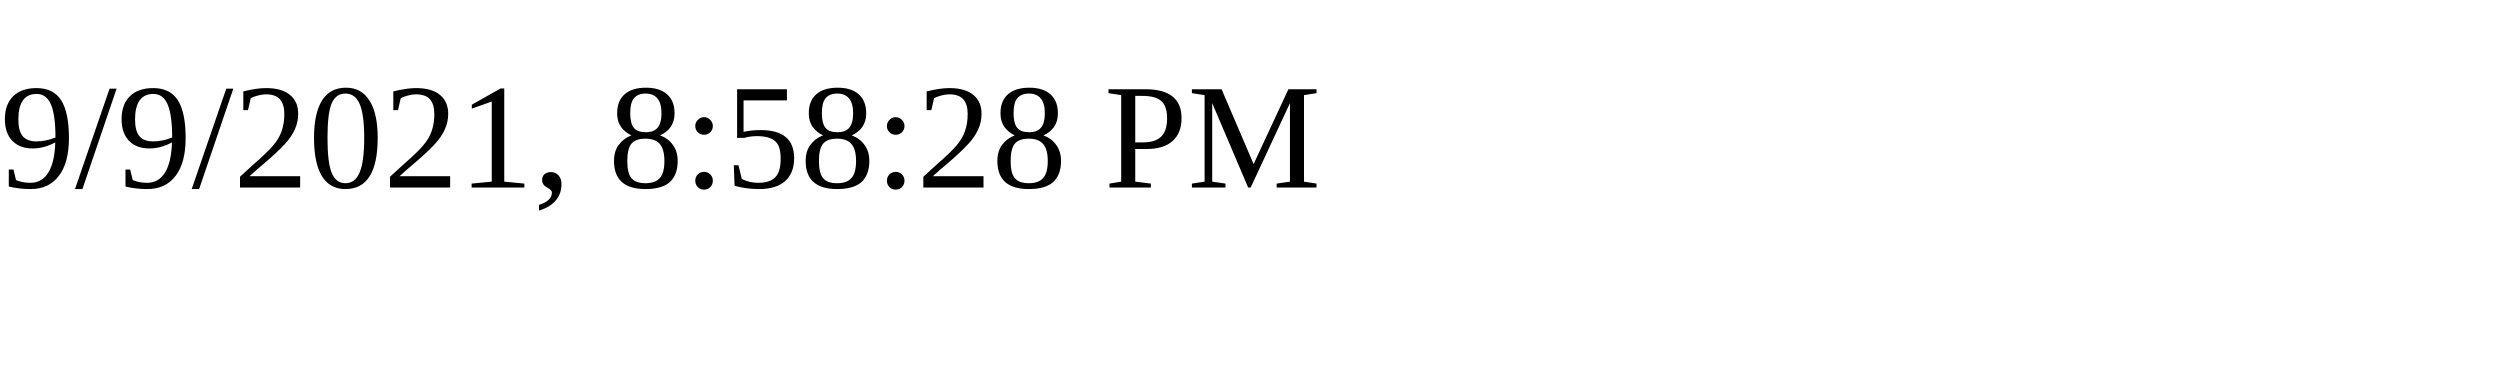
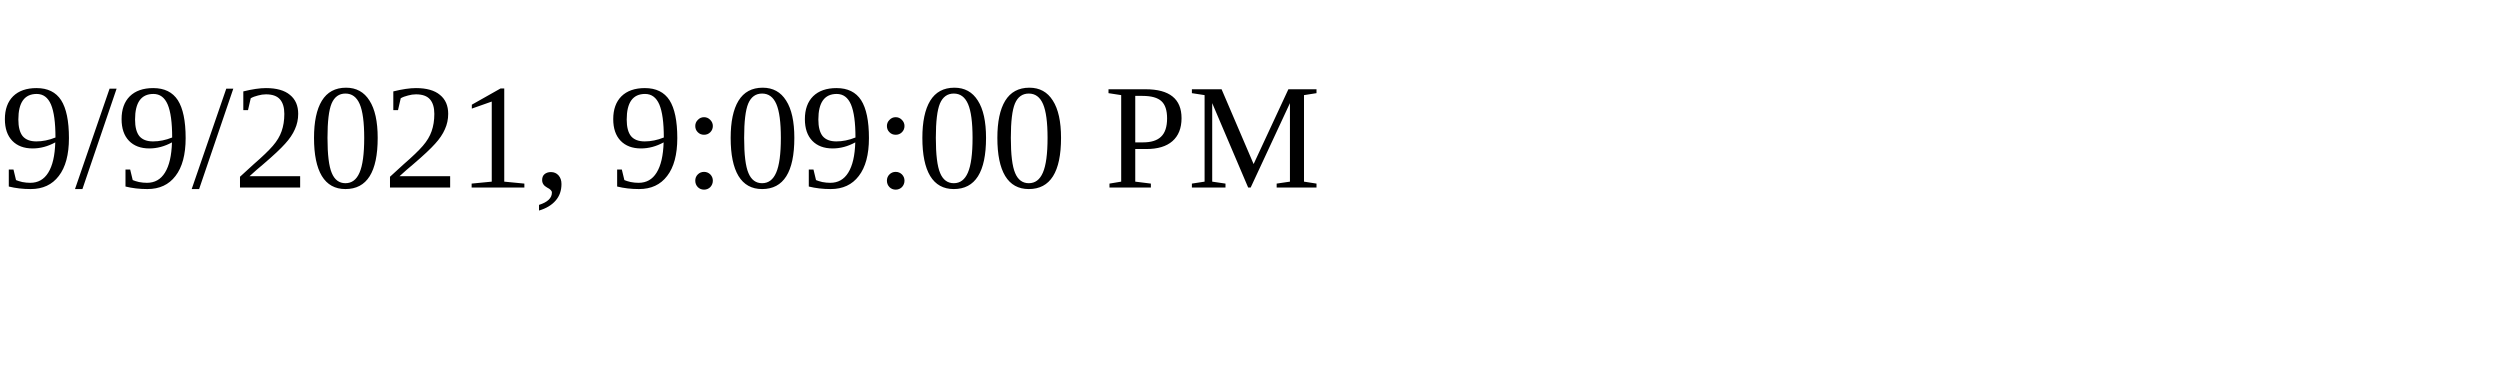
<svg xmlns="http://www.w3.org/2000/svg" height="30" width="200">
-   <text x="0" y="15">9/9/2021, 8:58:28 PM</text>
+   <text x="0" y="15">9/9/2021, 9:09:00 PM</text>
</svg>
